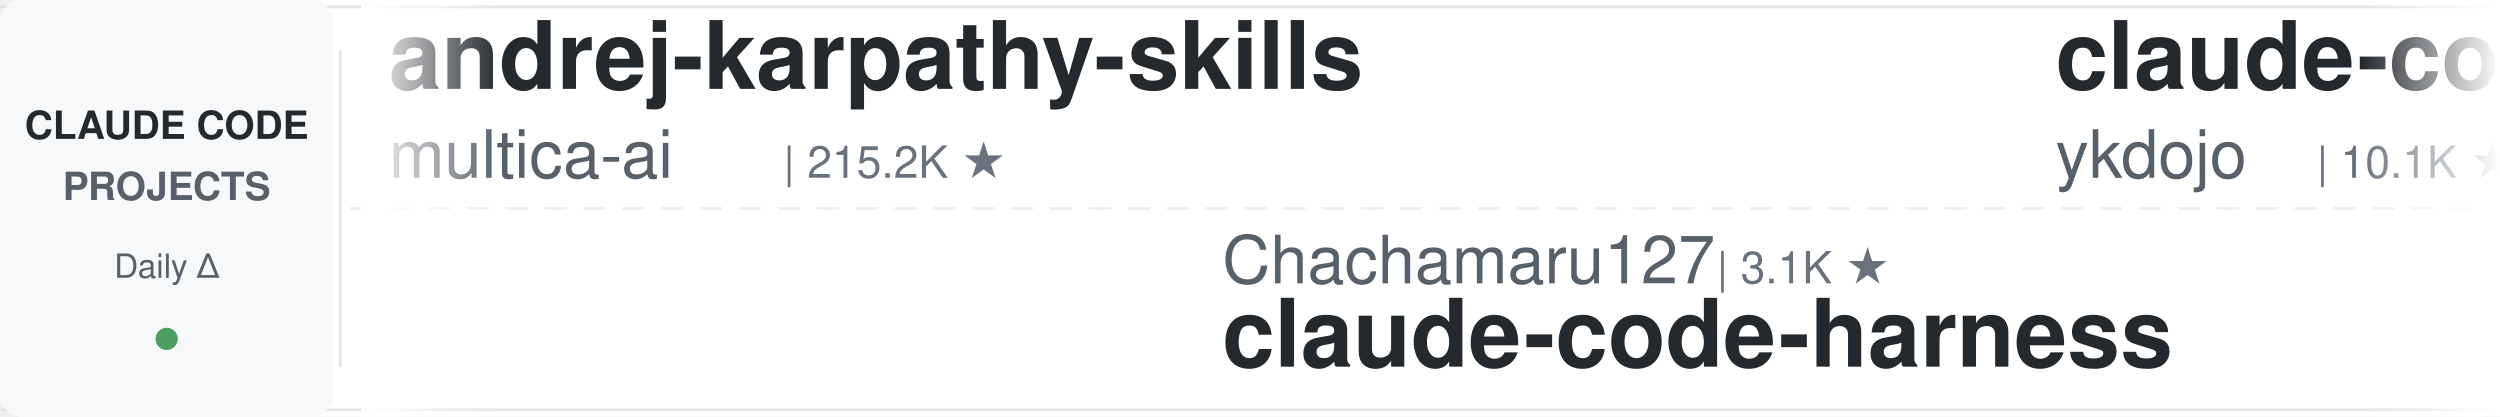
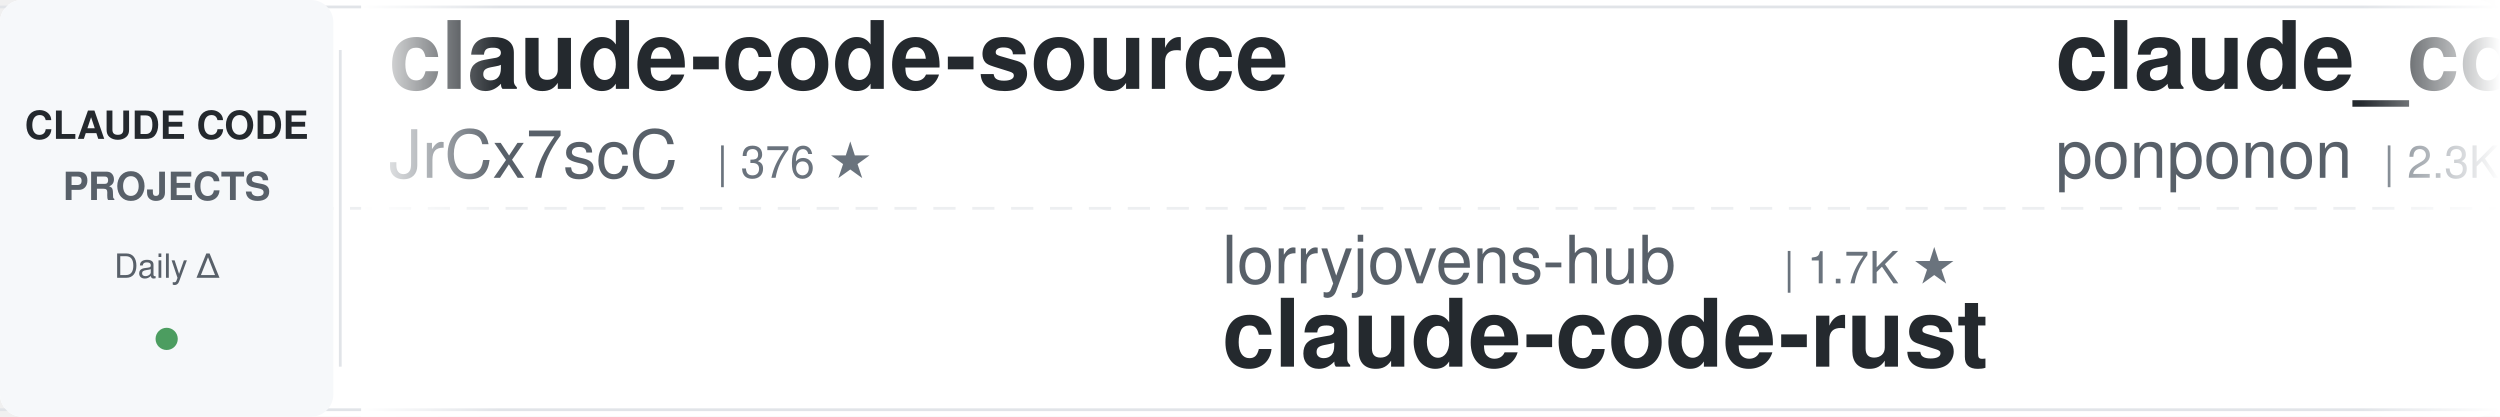
<svg xmlns="http://www.w3.org/2000/svg" width="900" height="150">
  <defs>
    <linearGradient id="leftFade" x1="0%" y1="0%" x2="100%" y2="0%">
      <stop offset="0%" style="stop-color:#ffffff;stop-opacity:1" />
      <stop offset="100%" style="stop-color:#ffffff;stop-opacity:0" />
    </linearGradient>
    <linearGradient id="rightFade" x1="0%" y1="0%" x2="100%" y2="0%">
      <stop offset="0%" style="stop-color:#ffffff;stop-opacity:0" />
      <stop offset="100%" style="stop-color:#ffffff;stop-opacity:1" />
    </linearGradient>
  </defs>
  <rect width="900" height="150" fill="#ffffff" rx="8" />
  <rect x="0" y="2" width="900" height="1" fill="#e1e4e8" />
  <rect x="0" y="147" width="900" height="1" fill="#e1e4e8" />
  <line x1="0" y1="75" x2="900" y2="75" stroke="#e1e4e8" stroke-width="1" stroke-dasharray="8 6" opacity="0.6" />
  <rect x="0" y="0" width="120" height="150" fill="#f6f8fa" rx="8" />
  <text x="60" y="50" font-family="-apple-system, BlinkMacSystemFont, 'Segoe UI', Helvetica, Arial, sans-serif" font-size="14" font-weight="600" fill="#24292e" text-anchor="middle">CLAUDE CODE</text>
  <text x="60" y="72" font-family="-apple-system, BlinkMacSystemFont, 'Segoe UI', Helvetica, Arial, sans-serif" font-size="14" font-weight="600" fill="#586069" text-anchor="middle">PROJECTS</text>
  <text x="60" y="100" font-family="-apple-system, BlinkMacSystemFont, 'Segoe UI', Helvetica, Arial, sans-serif" font-size="12" font-weight="500" fill="#586069" text-anchor="middle">Daily Δ</text>
  <circle cx="60" cy="122" r="4" fill="#22863a" opacity="0.8" />
  <rect x="122" y="18" width="1" height="114" fill="#e1e4e8" />
  <clipPath id="tickerClip">
    <rect x="130" y="0" width="770" height="150" />
  </clipPath>
  <g clip-path="url(#tickerClip)">
    <g id="tickerItems">
      <animateTransform attributeName="transform" attributeType="XML" type="translate" from="0 0" to="-3000 0" dur="54s" repeatCount="indefinite" />
      <g transform="translate(0, 0)">
-         <text x="140" y="32" font-family="-apple-system, BlinkMacSystemFont, 'Segoe UI', Helvetica, Arial, sans-serif" font-size="34" font-weight="600" fill="#24292e">andrej-karpathy-skills</text>
-         <text x="140" y="64" font-family="-apple-system, BlinkMacSystemFont, 'Segoe UI', Helvetica, Arial, sans-serif" font-size="24" font-weight="400" fill="#586069">multica-ai</text>
-         <text x="282" y="64" font-family="-apple-system, BlinkMacSystemFont, 'Segoe UI', Helvetica, Arial, sans-serif" font-size="16" font-weight="500" fill="#6a737d">| 215.2K ★</text>
+         <text x="140" y="32" font-family="-apple-system, BlinkMacSystemFont, 'Segoe UI', Helvetica, Arial, sans-serif" font-size="34" font-weight="600" fill="#24292e">claude-code-source</text>
+         <text x="140" y="64" font-family="-apple-system, BlinkMacSystemFont, 'Segoe UI', Helvetica, Arial, sans-serif" font-size="24" font-weight="400" fill="#586069">JrCx7scC</text>
+         <text x="258" y="64" font-family="-apple-system, BlinkMacSystemFont, 'Segoe UI', Helvetica, Arial, sans-serif" font-size="16" font-weight="500" fill="#6a737d">| 376 ★</text>
      </g>
      <g transform="translate(300, 0)">
-         <text x="140" y="102" font-family="-apple-system, BlinkMacSystemFont, 'Segoe UI', Helvetica, Arial, sans-serif" font-size="24" font-weight="400" fill="#586069">Chachamaru127</text>
-         <text x="318" y="102" font-family="-apple-system, BlinkMacSystemFont, 'Segoe UI', Helvetica, Arial, sans-serif" font-size="16" font-weight="500" fill="#6a737d">| 3.1K ★</text>
-         <text x="140" y="132" font-family="-apple-system, BlinkMacSystemFont, 'Segoe UI', Helvetica, Arial, sans-serif" font-size="34" font-weight="600" fill="#24292e">claude-code-harness</text>
+         <text x="140" y="102" font-family="-apple-system, BlinkMacSystemFont, 'Segoe UI', Helvetica, Arial, sans-serif" font-size="24" font-weight="400" fill="#586069">lorryjovens-hub</text>
+         <text x="342" y="102" font-family="-apple-system, BlinkMacSystemFont, 'Segoe UI', Helvetica, Arial, sans-serif" font-size="16" font-weight="500" fill="#6a737d">| 1.7K ★</text>
+         <text x="140" y="132" font-family="-apple-system, BlinkMacSystemFont, 'Segoe UI', Helvetica, Arial, sans-serif" font-size="34" font-weight="600" fill="#24292e">claude-code-rust</text>
      </g>
      <g transform="translate(600, 0)">
-         <text x="140" y="32" font-family="-apple-system, BlinkMacSystemFont, 'Segoe UI', Helvetica, Arial, sans-serif" font-size="34" font-weight="600" fill="#24292e">claude-code-tips</text>
-         <text x="140" y="64" font-family="-apple-system, BlinkMacSystemFont, 'Segoe UI', Helvetica, Arial, sans-serif" font-size="24" font-weight="400" fill="#586069">ykdojo</text>
-         <text x="234" y="64" font-family="-apple-system, BlinkMacSystemFont, 'Segoe UI', Helvetica, Arial, sans-serif" font-size="16" font-weight="500" fill="#6a737d">| 10.1K ★</text>
+         <text x="140" y="32" font-family="-apple-system, BlinkMacSystemFont, 'Segoe UI', Helvetica, Arial, sans-serif" font-size="34" font-weight="600" fill="#24292e">claude_code_src</text>
+         <text x="140" y="64" font-family="-apple-system, BlinkMacSystemFont, 'Segoe UI', Helvetica, Arial, sans-serif" font-size="24" font-weight="400" fill="#586069">ponponon</text>
+         <text x="258" y="64" font-family="-apple-system, BlinkMacSystemFont, 'Segoe UI', Helvetica, Arial, sans-serif" font-size="16" font-weight="500" fill="#6a737d">| 2.3K ★</text>
      </g>
      <g transform="translate(900, 0)">
-         <text x="140" y="102" font-family="-apple-system, BlinkMacSystemFont, 'Segoe UI', Helvetica, Arial, sans-serif" font-size="24" font-weight="400" fill="#586069">ChrisWiles</text>
-         <text x="282" y="102" font-family="-apple-system, BlinkMacSystemFont, 'Segoe UI', Helvetica, Arial, sans-serif" font-size="16" font-weight="500" fill="#6a737d">| 6.1K ★</text>
-         <text x="140" y="132" font-family="-apple-system, BlinkMacSystemFont, 'Segoe UI', Helvetica, Arial, sans-serif" font-size="34" font-weight="600" fill="#24292e">claude-code-showcase</text>
+         <text x="140" y="102" font-family="-apple-system, BlinkMacSystemFont, 'Segoe UI', Helvetica, Arial, sans-serif" font-size="24" font-weight="400" fill="#586069">SeemSeam</text>
+         <text x="258" y="102" font-family="-apple-system, BlinkMacSystemFont, 'Segoe UI', Helvetica, Arial, sans-serif" font-size="16" font-weight="500" fill="#6a737d">| 3.5K ★</text>
+         <text x="140" y="132" font-family="-apple-system, BlinkMacSystemFont, 'Segoe UI', Helvetica, Arial, sans-serif" font-size="34" font-weight="600" fill="#24292e">claude_codex_bridge</text>
      </g>
      <g transform="translate(1200, 0)">
-         <text x="140" y="32" font-family="-apple-system, BlinkMacSystemFont, 'Segoe UI', Helvetica, Arial, sans-serif" font-size="34" font-weight="600" fill="#24292e">everything-claude-code-z...</text>
-         <text x="140" y="64" font-family="-apple-system, BlinkMacSystemFont, 'Segoe UI', Helvetica, Arial, sans-serif" font-size="24" font-weight="400" fill="#586069">xu-xiang</text>
-         <text x="258" y="64" font-family="-apple-system, BlinkMacSystemFont, 'Segoe UI', Helvetica, Arial, sans-serif" font-size="16" font-weight="500" fill="#6a737d">| 2.0K ★</text>
+         <text x="140" y="32" font-family="-apple-system, BlinkMacSystemFont, 'Segoe UI', Helvetica, Arial, sans-serif" font-size="34" font-weight="600" fill="#24292e">ralph-claude-code</text>
+         <text x="140" y="64" font-family="-apple-system, BlinkMacSystemFont, 'Segoe UI', Helvetica, Arial, sans-serif" font-size="24" font-weight="400" fill="#586069">frankbria</text>
+         <text x="270" y="64" font-family="-apple-system, BlinkMacSystemFont, 'Segoe UI', Helvetica, Arial, sans-serif" font-size="16" font-weight="500" fill="#6a737d">| 9.6K ★</text>
      </g>
      <g transform="translate(1500, 0)">
-         <text x="140" y="102" font-family="-apple-system, BlinkMacSystemFont, 'Segoe UI', Helvetica, Arial, sans-serif" font-size="24" font-weight="400" fill="#586069">centminmod</text>
-         <text x="282" y="102" font-family="-apple-system, BlinkMacSystemFont, 'Segoe UI', Helvetica, Arial, sans-serif" font-size="16" font-weight="500" fill="#6a737d">| 2.6K ★</text>
-         <text x="140" y="132" font-family="-apple-system, BlinkMacSystemFont, 'Segoe UI', Helvetica, Arial, sans-serif" font-size="34" font-weight="600" fill="#24292e">my-claude-code-setup</text>
+         <text x="140" y="102" font-family="-apple-system, BlinkMacSystemFont, 'Segoe UI', Helvetica, Arial, sans-serif" font-size="24" font-weight="400" fill="#586069">fuergaosi233</text>
+         <text x="306" y="102" font-family="-apple-system, BlinkMacSystemFont, 'Segoe UI', Helvetica, Arial, sans-serif" font-size="16" font-weight="500" fill="#6a737d">| 2.8K ★</text>
+         <text x="140" y="132" font-family="-apple-system, BlinkMacSystemFont, 'Segoe UI', Helvetica, Arial, sans-serif" font-size="34" font-weight="600" fill="#24292e">claude-code-proxy</text>
      </g>
      <g transform="translate(1800, 0)">
-         <text x="140" y="32" font-family="-apple-system, BlinkMacSystemFont, 'Segoe UI', Helvetica, Arial, sans-serif" font-size="34" font-weight="600" fill="#24292e">learn-claude-code</text>
-         <text x="140" y="64" font-family="-apple-system, BlinkMacSystemFont, 'Segoe UI', Helvetica, Arial, sans-serif" font-size="24" font-weight="400" fill="#586069">shareAI-lab</text>
-         <text x="294" y="64" font-family="-apple-system, BlinkMacSystemFont, 'Segoe UI', Helvetica, Arial, sans-serif" font-size="16" font-weight="500" fill="#6a737d">| 77.6K ★</text>
+         <text x="140" y="32" font-family="-apple-system, BlinkMacSystemFont, 'Segoe UI', Helvetica, Arial, sans-serif" font-size="34" font-weight="600" fill="#24292e">claude-code-reverse</text>
+         <text x="140" y="64" font-family="-apple-system, BlinkMacSystemFont, 'Segoe UI', Helvetica, Arial, sans-serif" font-size="24" font-weight="400" fill="#586069">Yuyz0112</text>
+         <text x="258" y="64" font-family="-apple-system, BlinkMacSystemFont, 'Segoe UI', Helvetica, Arial, sans-serif" font-size="16" font-weight="500" fill="#6a737d">| 2.4K ★</text>
      </g>
      <g transform="translate(2100, 0)">
-         <text x="140" y="102" font-family="-apple-system, BlinkMacSystemFont, 'Segoe UI', Helvetica, Arial, sans-serif" font-size="24" font-weight="400" fill="#586069">edmund-io</text>
-         <text x="270" y="102" font-family="-apple-system, BlinkMacSystemFont, 'Segoe UI', Helvetica, Arial, sans-serif" font-size="16" font-weight="500" fill="#6a737d">| 1.5K ★</text>
-         <text x="140" y="132" font-family="-apple-system, BlinkMacSystemFont, 'Segoe UI', Helvetica, Arial, sans-serif" font-size="34" font-weight="600" fill="#24292e">edmunds-claude-code</text>
+         <text x="140" y="102" font-family="-apple-system, BlinkMacSystemFont, 'Segoe UI', Helvetica, Arial, sans-serif" font-size="24" font-weight="400" fill="#586069">disler</text>
+         <text x="234" y="102" font-family="-apple-system, BlinkMacSystemFont, 'Segoe UI', Helvetica, Arial, sans-serif" font-size="16" font-weight="500" fill="#6a737d">| 1.7K ★</text>
+         <text x="140" y="132" font-family="-apple-system, BlinkMacSystemFont, 'Segoe UI', Helvetica, Arial, sans-serif" font-size="34" font-weight="600" fill="#24292e">pi-vs-claude-code</text>
      </g>
      <g transform="translate(2400, 0)">
-         <text x="140" y="32" font-family="-apple-system, BlinkMacSystemFont, 'Segoe UI', Helvetica, Arial, sans-serif" font-size="34" font-weight="600" fill="#24292e">claude_codex_bridge</text>
-         <text x="140" y="64" font-family="-apple-system, BlinkMacSystemFont, 'Segoe UI', Helvetica, Arial, sans-serif" font-size="24" font-weight="400" fill="#586069">SeemSeam</text>
-         <text x="258" y="64" font-family="-apple-system, BlinkMacSystemFont, 'Segoe UI', Helvetica, Arial, sans-serif" font-size="16" font-weight="500" fill="#6a737d">| 3.5K ★</text>
+         <text x="140" y="32" font-family="-apple-system, BlinkMacSystemFont, 'Segoe UI', Helvetica, Arial, sans-serif" font-size="34" font-weight="600" fill="#24292e">claude-code-infrastructu...</text>
+         <text x="140" y="64" font-family="-apple-system, BlinkMacSystemFont, 'Segoe UI', Helvetica, Arial, sans-serif" font-size="24" font-weight="400" fill="#586069">diet103</text>
+         <text x="246" y="64" font-family="-apple-system, BlinkMacSystemFont, 'Segoe UI', Helvetica, Arial, sans-serif" font-size="16" font-weight="500" fill="#6a737d">| 10.0K ★</text>
      </g>
      <g transform="translate(2700, 0)">
-         <text x="140" y="102" font-family="-apple-system, BlinkMacSystemFont, 'Segoe UI', Helvetica, Arial, sans-serif" font-size="24" font-weight="400" fill="#586069">shanraisshan</text>
-         <text x="306" y="102" font-family="-apple-system, BlinkMacSystemFont, 'Segoe UI', Helvetica, Arial, sans-serif" font-size="16" font-weight="500" fill="#6a737d">| 66.4K ★</text>
-         <text x="140" y="132" font-family="-apple-system, BlinkMacSystemFont, 'Segoe UI', Helvetica, Arial, sans-serif" font-size="34" font-weight="600" fill="#24292e">claude-code-best-practic...</text>
+         <text x="140" y="102" font-family="-apple-system, BlinkMacSystemFont, 'Segoe UI', Helvetica, Arial, sans-serif" font-size="24" font-weight="400" fill="#586069">digitalsamba</text>
+         <text x="306" y="102" font-family="-apple-system, BlinkMacSystemFont, 'Segoe UI', Helvetica, Arial, sans-serif" font-size="16" font-weight="500" fill="#6a737d">| 2.1K ★</text>
+         <text x="140" y="132" font-family="-apple-system, BlinkMacSystemFont, 'Segoe UI', Helvetica, Arial, sans-serif" font-size="34" font-weight="600" fill="#24292e">claude-code-video-toolki...</text>
      </g>
      <g transform="translate(3000, 0)">
-         <text x="140" y="32" font-family="-apple-system, BlinkMacSystemFont, 'Segoe UI', Helvetica, Arial, sans-serif" font-size="34" font-weight="600" fill="#24292e">andrej-karpathy-skills</text>
-         <text x="140" y="64" font-family="-apple-system, BlinkMacSystemFont, 'Segoe UI', Helvetica, Arial, sans-serif" font-size="24" font-weight="400" fill="#586069">multica-ai</text>
-         <text x="282" y="64" font-family="-apple-system, BlinkMacSystemFont, 'Segoe UI', Helvetica, Arial, sans-serif" font-size="16" font-weight="500" fill="#6a737d">| 215.2K ★</text>
+         <text x="140" y="32" font-family="-apple-system, BlinkMacSystemFont, 'Segoe UI', Helvetica, Arial, sans-serif" font-size="34" font-weight="600" fill="#24292e">claude-code-source</text>
+         <text x="140" y="64" font-family="-apple-system, BlinkMacSystemFont, 'Segoe UI', Helvetica, Arial, sans-serif" font-size="24" font-weight="400" fill="#586069">JrCx7scC</text>
+         <text x="258" y="64" font-family="-apple-system, BlinkMacSystemFont, 'Segoe UI', Helvetica, Arial, sans-serif" font-size="16" font-weight="500" fill="#6a737d">| 376 ★</text>
      </g>
      <g transform="translate(3300, 0)">
-         <text x="140" y="102" font-family="-apple-system, BlinkMacSystemFont, 'Segoe UI', Helvetica, Arial, sans-serif" font-size="24" font-weight="400" fill="#586069">Chachamaru127</text>
-         <text x="318" y="102" font-family="-apple-system, BlinkMacSystemFont, 'Segoe UI', Helvetica, Arial, sans-serif" font-size="16" font-weight="500" fill="#6a737d">| 3.1K ★</text>
-         <text x="140" y="132" font-family="-apple-system, BlinkMacSystemFont, 'Segoe UI', Helvetica, Arial, sans-serif" font-size="34" font-weight="600" fill="#24292e">claude-code-harness</text>
+         <text x="140" y="102" font-family="-apple-system, BlinkMacSystemFont, 'Segoe UI', Helvetica, Arial, sans-serif" font-size="24" font-weight="400" fill="#586069">lorryjovens-hub</text>
+         <text x="342" y="102" font-family="-apple-system, BlinkMacSystemFont, 'Segoe UI', Helvetica, Arial, sans-serif" font-size="16" font-weight="500" fill="#6a737d">| 1.7K ★</text>
+         <text x="140" y="132" font-family="-apple-system, BlinkMacSystemFont, 'Segoe UI', Helvetica, Arial, sans-serif" font-size="34" font-weight="600" fill="#24292e">claude-code-rust</text>
      </g>
      <g transform="translate(3600, 0)">
-         <text x="140" y="32" font-family="-apple-system, BlinkMacSystemFont, 'Segoe UI', Helvetica, Arial, sans-serif" font-size="34" font-weight="600" fill="#24292e">claude-code-tips</text>
-         <text x="140" y="64" font-family="-apple-system, BlinkMacSystemFont, 'Segoe UI', Helvetica, Arial, sans-serif" font-size="24" font-weight="400" fill="#586069">ykdojo</text>
-         <text x="234" y="64" font-family="-apple-system, BlinkMacSystemFont, 'Segoe UI', Helvetica, Arial, sans-serif" font-size="16" font-weight="500" fill="#6a737d">| 10.1K ★</text>
+         <text x="140" y="32" font-family="-apple-system, BlinkMacSystemFont, 'Segoe UI', Helvetica, Arial, sans-serif" font-size="34" font-weight="600" fill="#24292e">claude_code_src</text>
+         <text x="140" y="64" font-family="-apple-system, BlinkMacSystemFont, 'Segoe UI', Helvetica, Arial, sans-serif" font-size="24" font-weight="400" fill="#586069">ponponon</text>
+         <text x="258" y="64" font-family="-apple-system, BlinkMacSystemFont, 'Segoe UI', Helvetica, Arial, sans-serif" font-size="16" font-weight="500" fill="#6a737d">| 2.3K ★</text>
      </g>
      <g transform="translate(3900, 0)">
-         <text x="140" y="102" font-family="-apple-system, BlinkMacSystemFont, 'Segoe UI', Helvetica, Arial, sans-serif" font-size="24" font-weight="400" fill="#586069">ChrisWiles</text>
-         <text x="282" y="102" font-family="-apple-system, BlinkMacSystemFont, 'Segoe UI', Helvetica, Arial, sans-serif" font-size="16" font-weight="500" fill="#6a737d">| 6.1K ★</text>
-         <text x="140" y="132" font-family="-apple-system, BlinkMacSystemFont, 'Segoe UI', Helvetica, Arial, sans-serif" font-size="34" font-weight="600" fill="#24292e">claude-code-showcase</text>
+         <text x="140" y="102" font-family="-apple-system, BlinkMacSystemFont, 'Segoe UI', Helvetica, Arial, sans-serif" font-size="24" font-weight="400" fill="#586069">SeemSeam</text>
+         <text x="258" y="102" font-family="-apple-system, BlinkMacSystemFont, 'Segoe UI', Helvetica, Arial, sans-serif" font-size="16" font-weight="500" fill="#6a737d">| 3.5K ★</text>
+         <text x="140" y="132" font-family="-apple-system, BlinkMacSystemFont, 'Segoe UI', Helvetica, Arial, sans-serif" font-size="34" font-weight="600" fill="#24292e">claude_codex_bridge</text>
      </g>
    </g>
  </g>
  <rect x="130" y="0" width="50" height="150" fill="url(#leftFade)" />
  <rect x="850" y="0" width="50" height="150" fill="url(#rightFade)" />
</svg>
